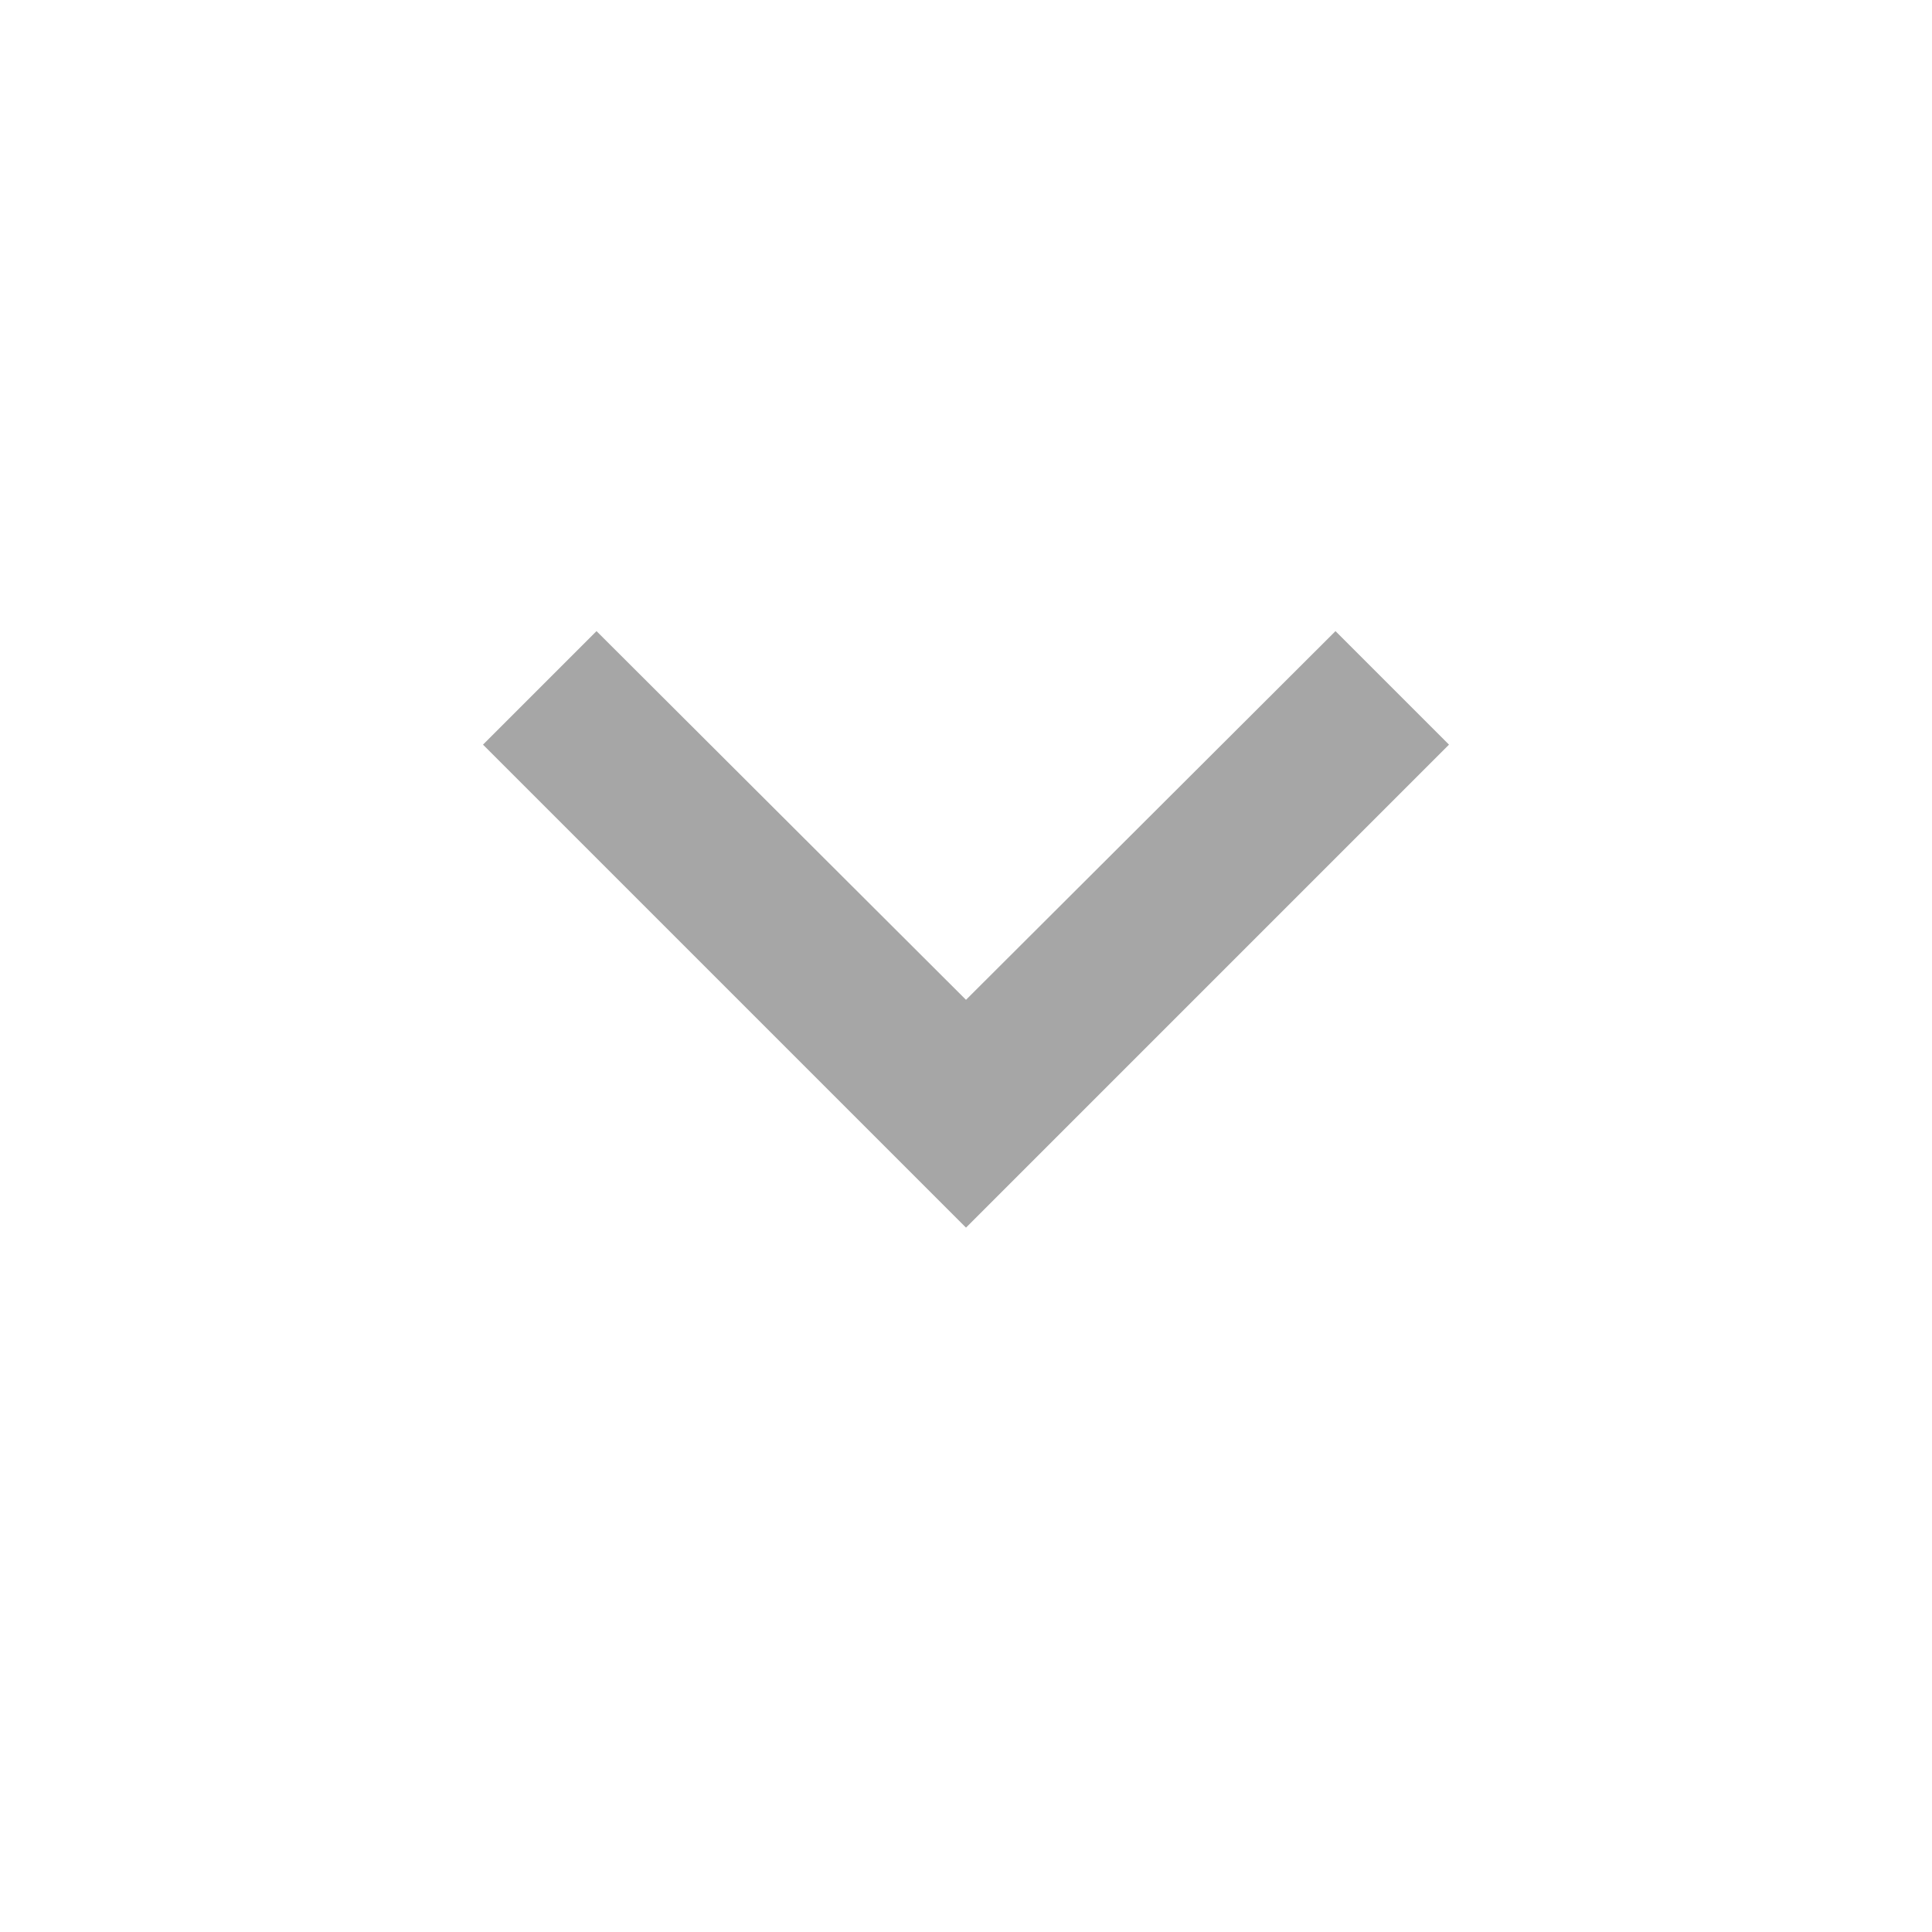
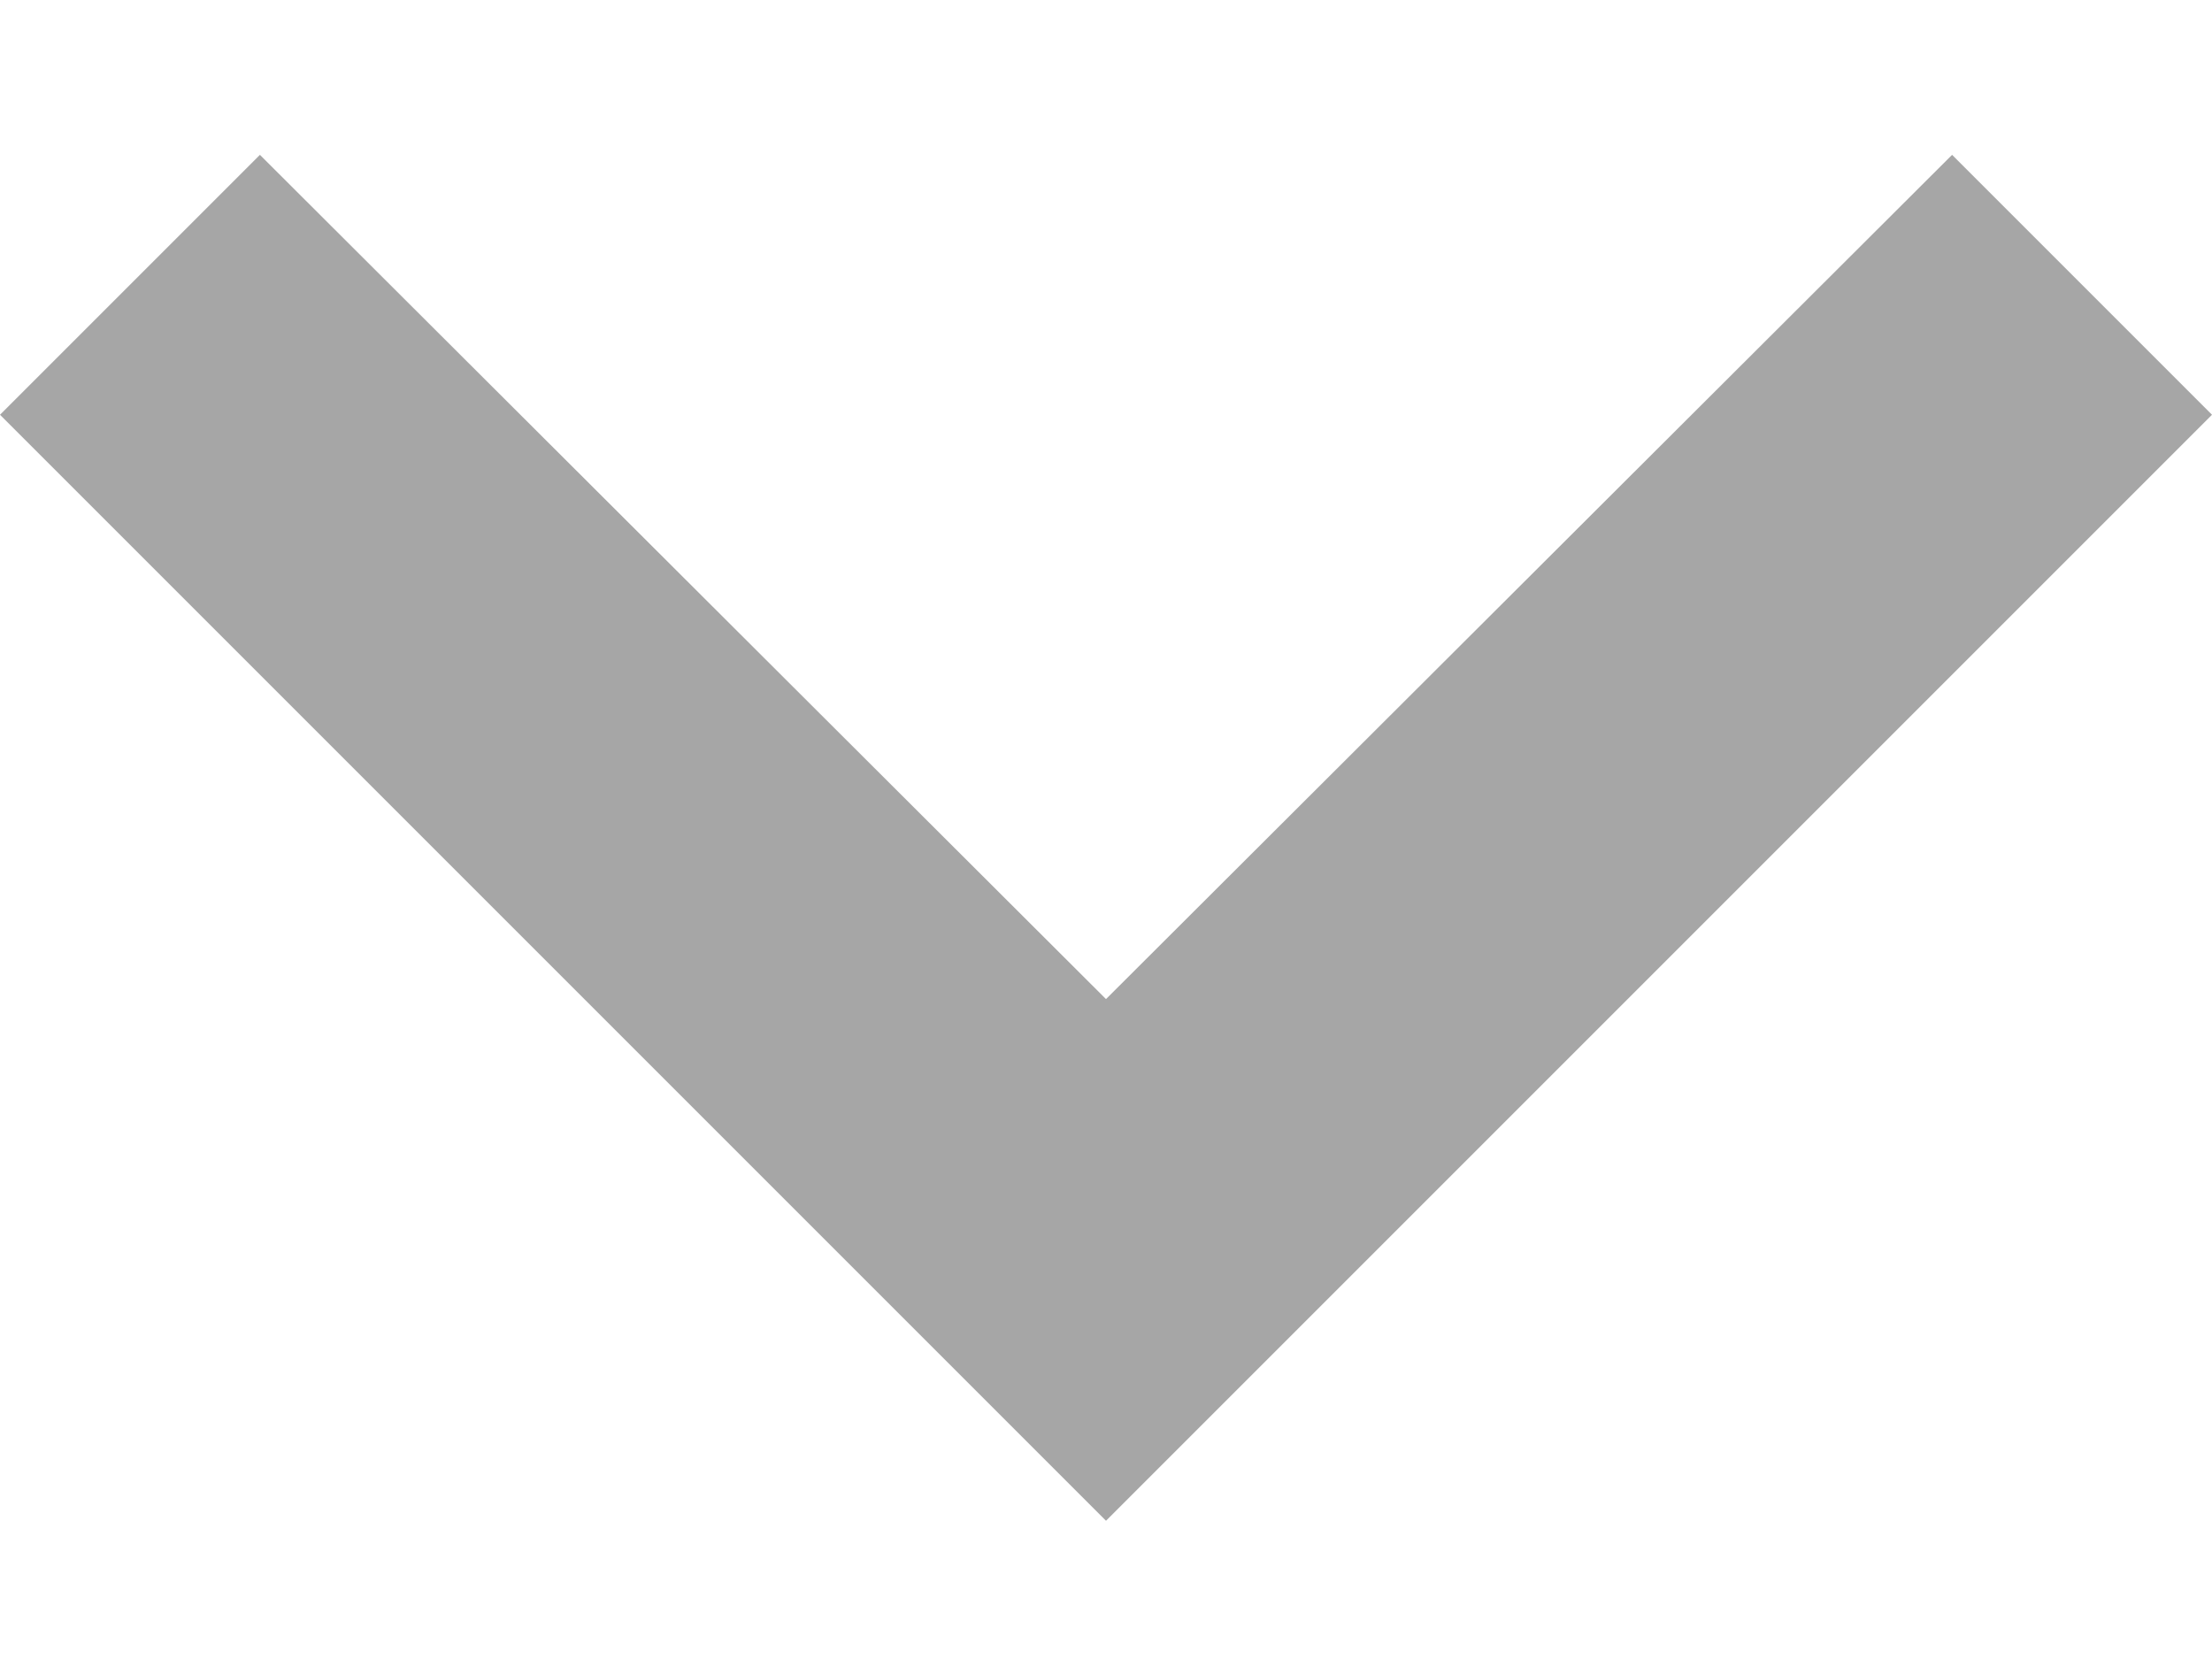
- <svg xmlns="http://www.w3.org/2000/svg" fill="#000000" height="24" viewBox="0 0 24 24" width="24">
-   <path d="M7.41 7.84L12 12.42l4.59-4.58L18 9.25l-6 6-6-6z" fill="#A6A6A6" />
+ <svg xmlns="http://www.w3.org/2000/svg" width="12px" height="9px" viewBox="0 0 12 9" version="1.1">
+   <g id="Page-1" stroke="none" stroke-width="1" fill="none" fill-rule="evenodd">
+     <g id="Artboard" fill-rule="nonzero" fill="#A6A6A6">
+       <polygon id="Shape" points="1.41 0.84 6 5.42 10.59 0.84 12 2.25 6 8.25 0 2.25" />
+     </g>
+   </g>
</svg>
